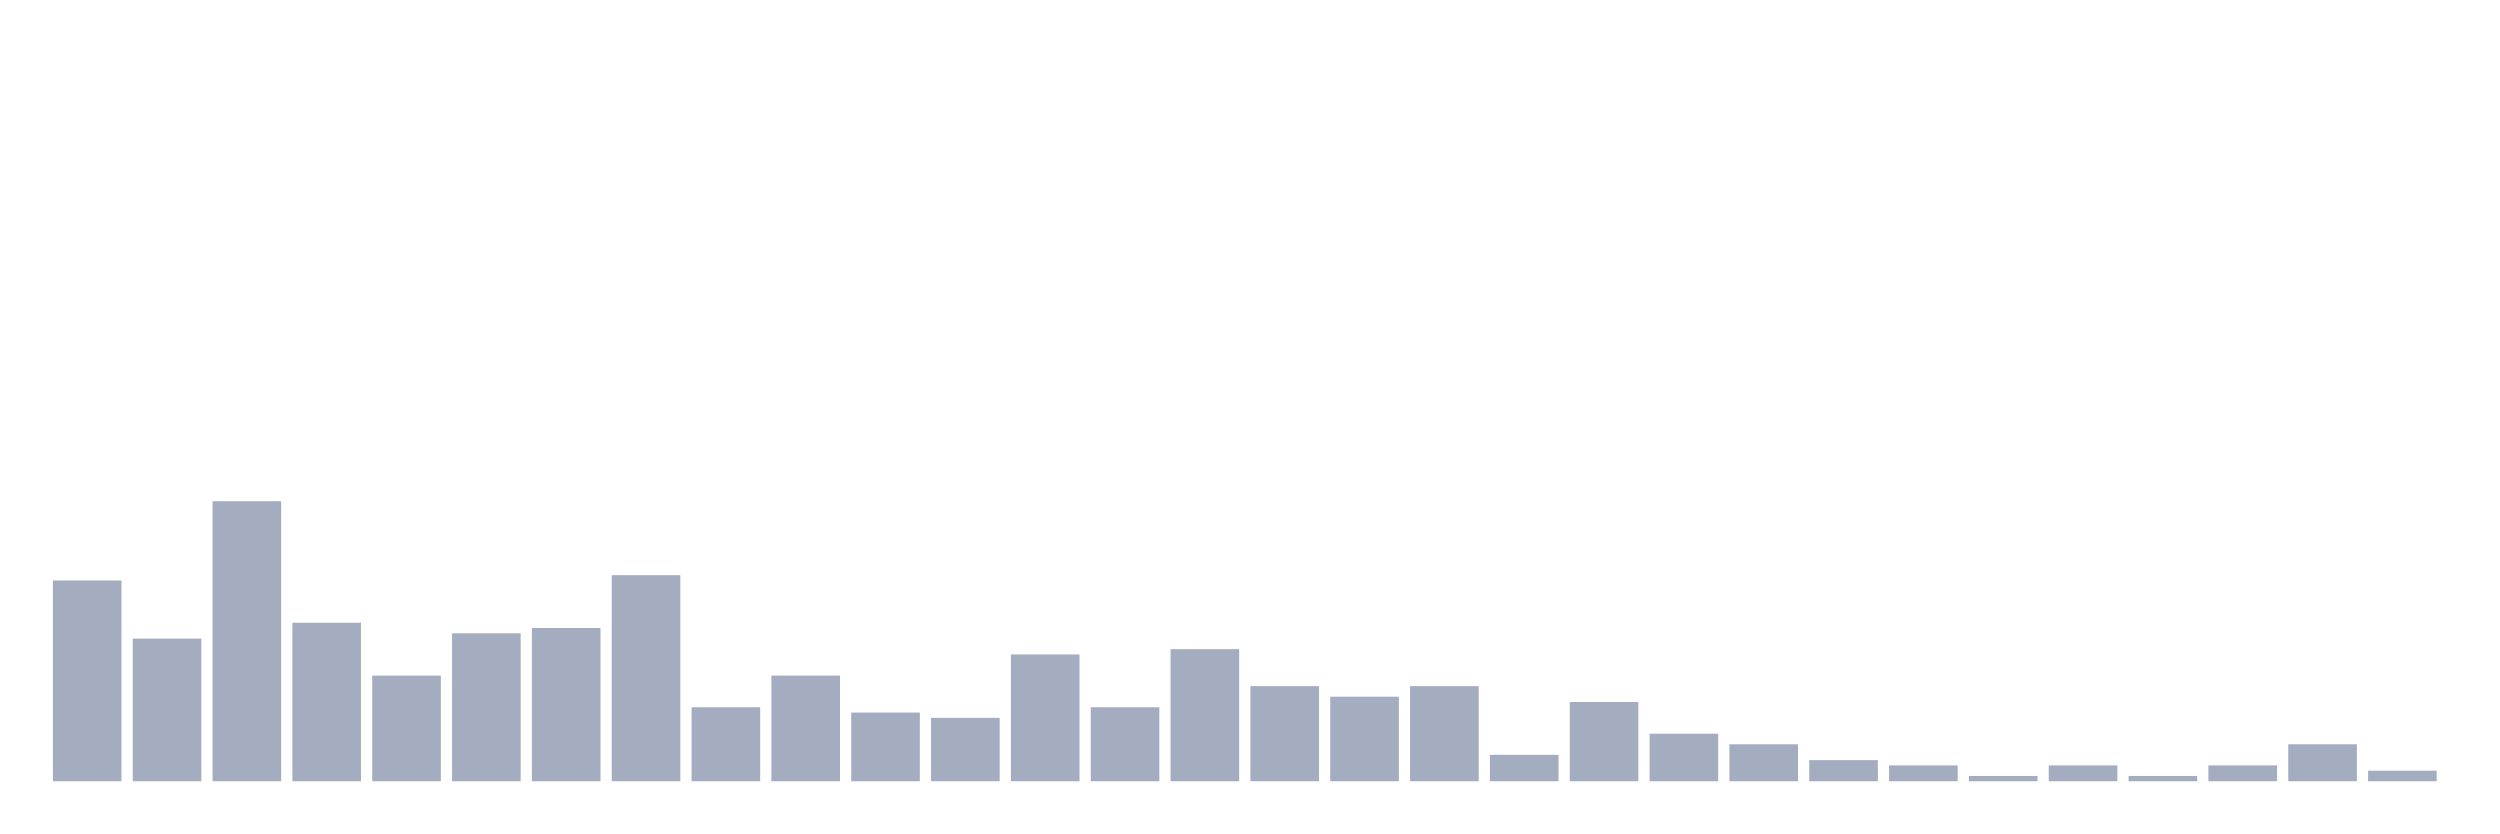
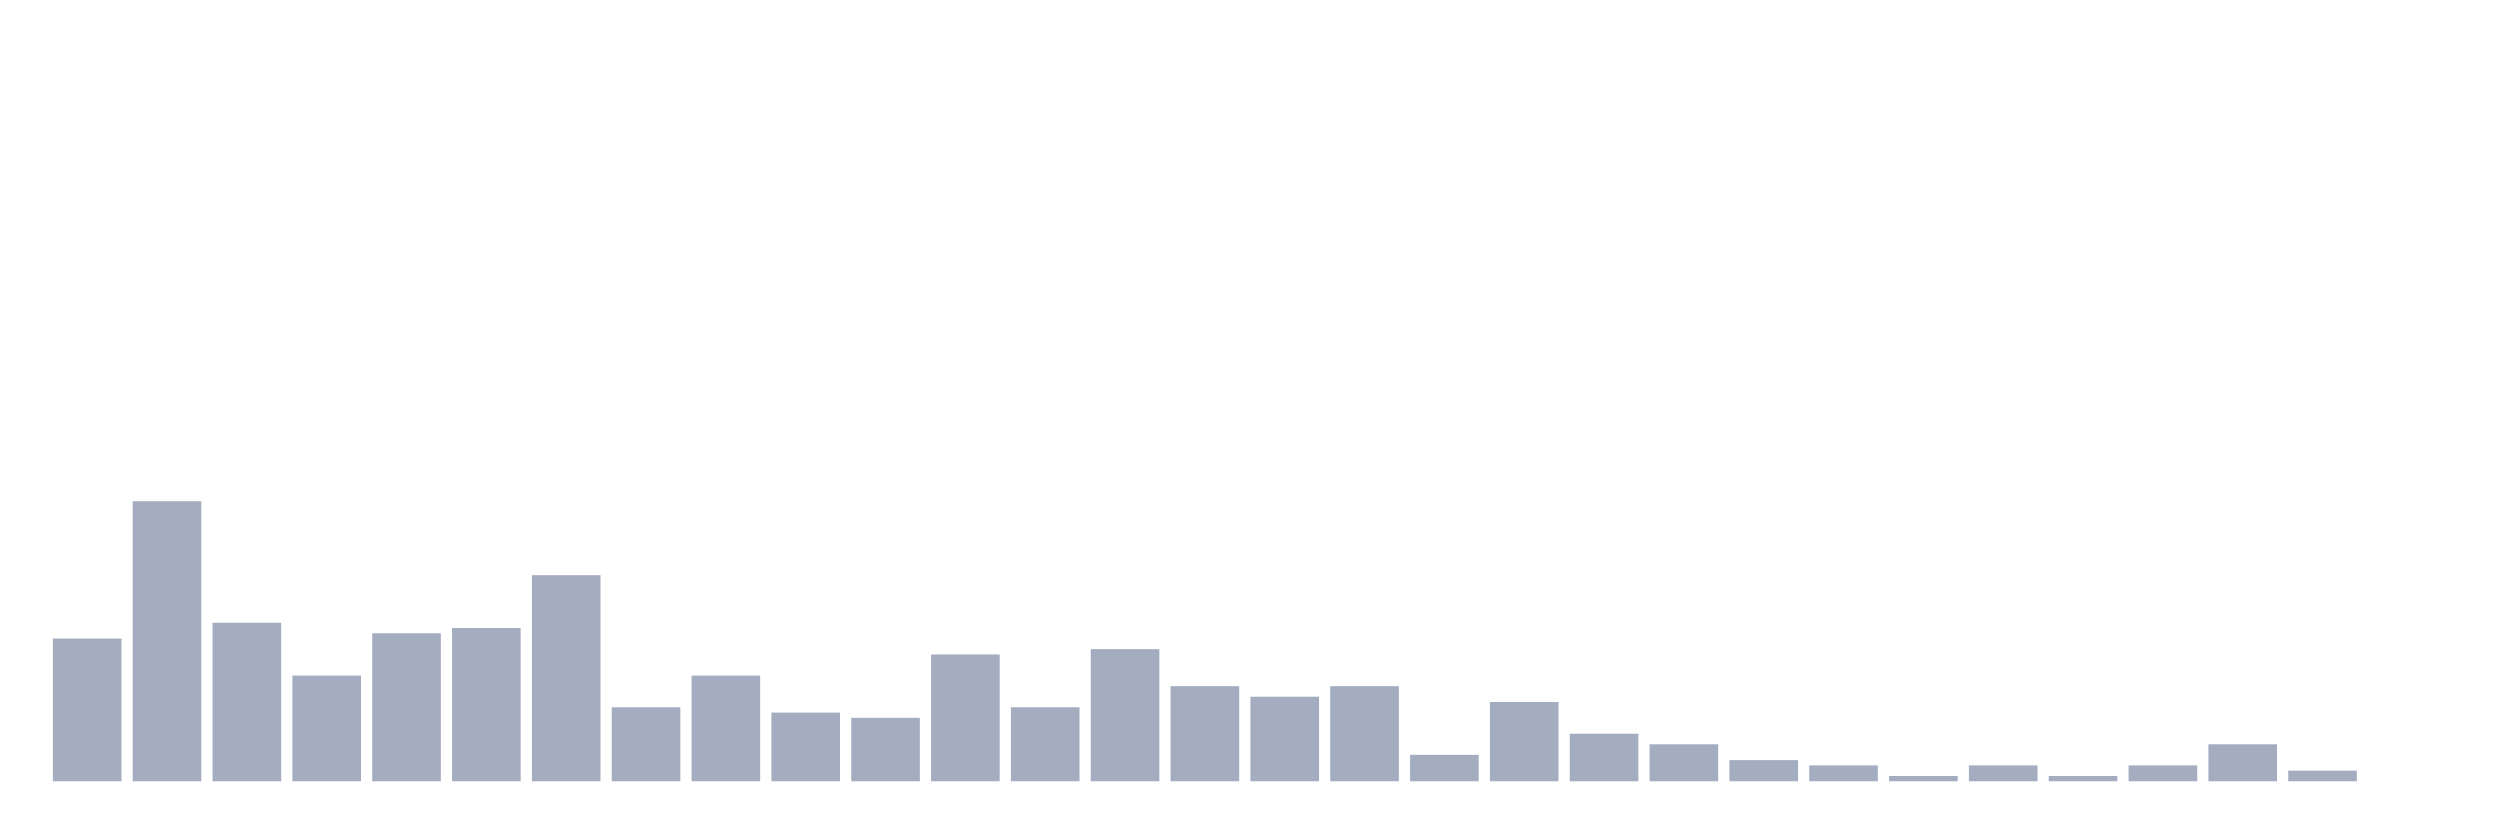
<svg xmlns="http://www.w3.org/2000/svg" viewBox="0 0 480 160">
  <g transform="translate(10,10)">
-     <rect class="bar" x="0.153" width="13.175" y="101.449" height="38.551" fill="rgb(164,173,192)" />
-     <rect class="bar" x="15.482" width="13.175" y="112.609" height="27.391" fill="rgb(164,173,192)" />
-     <rect class="bar" x="30.81" width="13.175" y="86.232" height="53.768" fill="rgb(164,173,192)" />
-     <rect class="bar" x="46.138" width="13.175" y="109.565" height="30.435" fill="rgb(164,173,192)" />
-     <rect class="bar" x="61.466" width="13.175" y="119.71" height="20.29" fill="rgb(164,173,192)" />
-     <rect class="bar" x="76.794" width="13.175" y="111.594" height="28.406" fill="rgb(164,173,192)" />
-     <rect class="bar" x="92.123" width="13.175" y="110.58" height="29.42" fill="rgb(164,173,192)" />
-     <rect class="bar" x="107.451" width="13.175" y="100.435" height="39.565" fill="rgb(164,173,192)" />
-     <rect class="bar" x="122.779" width="13.175" y="125.797" height="14.203" fill="rgb(164,173,192)" />
-     <rect class="bar" x="138.107" width="13.175" y="119.71" height="20.29" fill="rgb(164,173,192)" />
-     <rect class="bar" x="153.436" width="13.175" y="126.812" height="13.188" fill="rgb(164,173,192)" />
-     <rect class="bar" x="168.764" width="13.175" y="127.826" height="12.174" fill="rgb(164,173,192)" />
-     <rect class="bar" x="184.092" width="13.175" y="115.652" height="24.348" fill="rgb(164,173,192)" />
-     <rect class="bar" x="199.42" width="13.175" y="125.797" height="14.203" fill="rgb(164,173,192)" />
-     <rect class="bar" x="214.748" width="13.175" y="114.638" height="25.362" fill="rgb(164,173,192)" />
-     <rect class="bar" x="230.077" width="13.175" y="121.739" height="18.261" fill="rgb(164,173,192)" />
-     <rect class="bar" x="245.405" width="13.175" y="123.768" height="16.232" fill="rgb(164,173,192)" />
-     <rect class="bar" x="260.733" width="13.175" y="121.739" height="18.261" fill="rgb(164,173,192)" />
-     <rect class="bar" x="276.061" width="13.175" y="134.928" height="5.072" fill="rgb(164,173,192)" />
-     <rect class="bar" x="291.39" width="13.175" y="124.783" height="15.217" fill="rgb(164,173,192)" />
-     <rect class="bar" x="306.718" width="13.175" y="130.87" height="9.13" fill="rgb(164,173,192)" />
-     <rect class="bar" x="322.046" width="13.175" y="132.899" height="7.101" fill="rgb(164,173,192)" />
-     <rect class="bar" x="337.374" width="13.175" y="135.942" height="4.058" fill="rgb(164,173,192)" />
-     <rect class="bar" x="352.702" width="13.175" y="136.957" height="3.043" fill="rgb(164,173,192)" />
-     <rect class="bar" x="368.031" width="13.175" y="138.986" height="1.014" fill="rgb(164,173,192)" />
-     <rect class="bar" x="383.359" width="13.175" y="136.957" height="3.043" fill="rgb(164,173,192)" />
-     <rect class="bar" x="398.687" width="13.175" y="138.986" height="1.014" fill="rgb(164,173,192)" />
-     <rect class="bar" x="414.015" width="13.175" y="136.957" height="3.043" fill="rgb(164,173,192)" />
-     <rect class="bar" x="429.344" width="13.175" y="132.899" height="7.101" fill="rgb(164,173,192)" />
-     <rect class="bar" x="444.672" width="13.175" y="137.971" height="2.029" fill="rgb(164,173,192)" />
+     <rect class="bar" x="0.153" width="13.175" y="112.609" height="27.391" fill="rgb(164,173,192)" />
+     <rect class="bar" x="15.482" width="13.175" y="86.232" height="53.768" fill="rgb(164,173,192)" />
+     <rect class="bar" x="30.81" width="13.175" y="109.565" height="30.435" fill="rgb(164,173,192)" />
+     <rect class="bar" x="46.138" width="13.175" y="119.71" height="20.29" fill="rgb(164,173,192)" />
+     <rect class="bar" x="61.466" width="13.175" y="111.594" height="28.406" fill="rgb(164,173,192)" />
+     <rect class="bar" x="76.794" width="13.175" y="110.58" height="29.42" fill="rgb(164,173,192)" />
+     <rect class="bar" x="92.123" width="13.175" y="100.435" height="39.565" fill="rgb(164,173,192)" />
+     <rect class="bar" x="107.451" width="13.175" y="125.797" height="14.203" fill="rgb(164,173,192)" />
+     <rect class="bar" x="122.779" width="13.175" y="119.71" height="20.29" fill="rgb(164,173,192)" />
+     <rect class="bar" x="138.107" width="13.175" y="126.812" height="13.188" fill="rgb(164,173,192)" />
+     <rect class="bar" x="153.436" width="13.175" y="127.826" height="12.174" fill="rgb(164,173,192)" />
+     <rect class="bar" x="168.764" width="13.175" y="115.652" height="24.348" fill="rgb(164,173,192)" />
+     <rect class="bar" x="184.092" width="13.175" y="125.797" height="14.203" fill="rgb(164,173,192)" />
+     <rect class="bar" x="199.42" width="13.175" y="114.638" height="25.362" fill="rgb(164,173,192)" />
+     <rect class="bar" x="214.748" width="13.175" y="121.739" height="18.261" fill="rgb(164,173,192)" />
+     <rect class="bar" x="230.077" width="13.175" y="123.768" height="16.232" fill="rgb(164,173,192)" />
+     <rect class="bar" x="245.405" width="13.175" y="121.739" height="18.261" fill="rgb(164,173,192)" />
+     <rect class="bar" x="260.733" width="13.175" y="134.928" height="5.072" fill="rgb(164,173,192)" />
+     <rect class="bar" x="276.061" width="13.175" y="124.783" height="15.217" fill="rgb(164,173,192)" />
+     <rect class="bar" x="291.39" width="13.175" y="130.87" height="9.13" fill="rgb(164,173,192)" />
+     <rect class="bar" x="306.718" width="13.175" y="132.899" height="7.101" fill="rgb(164,173,192)" />
+     <rect class="bar" x="322.046" width="13.175" y="135.942" height="4.058" fill="rgb(164,173,192)" />
+     <rect class="bar" x="337.374" width="13.175" y="136.957" height="3.043" fill="rgb(164,173,192)" />
+     <rect class="bar" x="352.702" width="13.175" y="138.986" height="1.014" fill="rgb(164,173,192)" />
+     <rect class="bar" x="368.031" width="13.175" y="136.957" height="3.043" fill="rgb(164,173,192)" />
+     <rect class="bar" x="383.359" width="13.175" y="138.986" height="1.014" fill="rgb(164,173,192)" />
+     <rect class="bar" x="398.687" width="13.175" y="136.957" height="3.043" fill="rgb(164,173,192)" />
+     <rect class="bar" x="414.015" width="13.175" y="132.899" height="7.101" fill="rgb(164,173,192)" />
+     <rect class="bar" x="429.344" width="13.175" y="137.971" height="2.029" fill="rgb(164,173,192)" />
+     <rect class="bar" x="444.672" width="13.175" y="140" height="0" fill="rgb(164,173,192)" />
  </g>
</svg>
